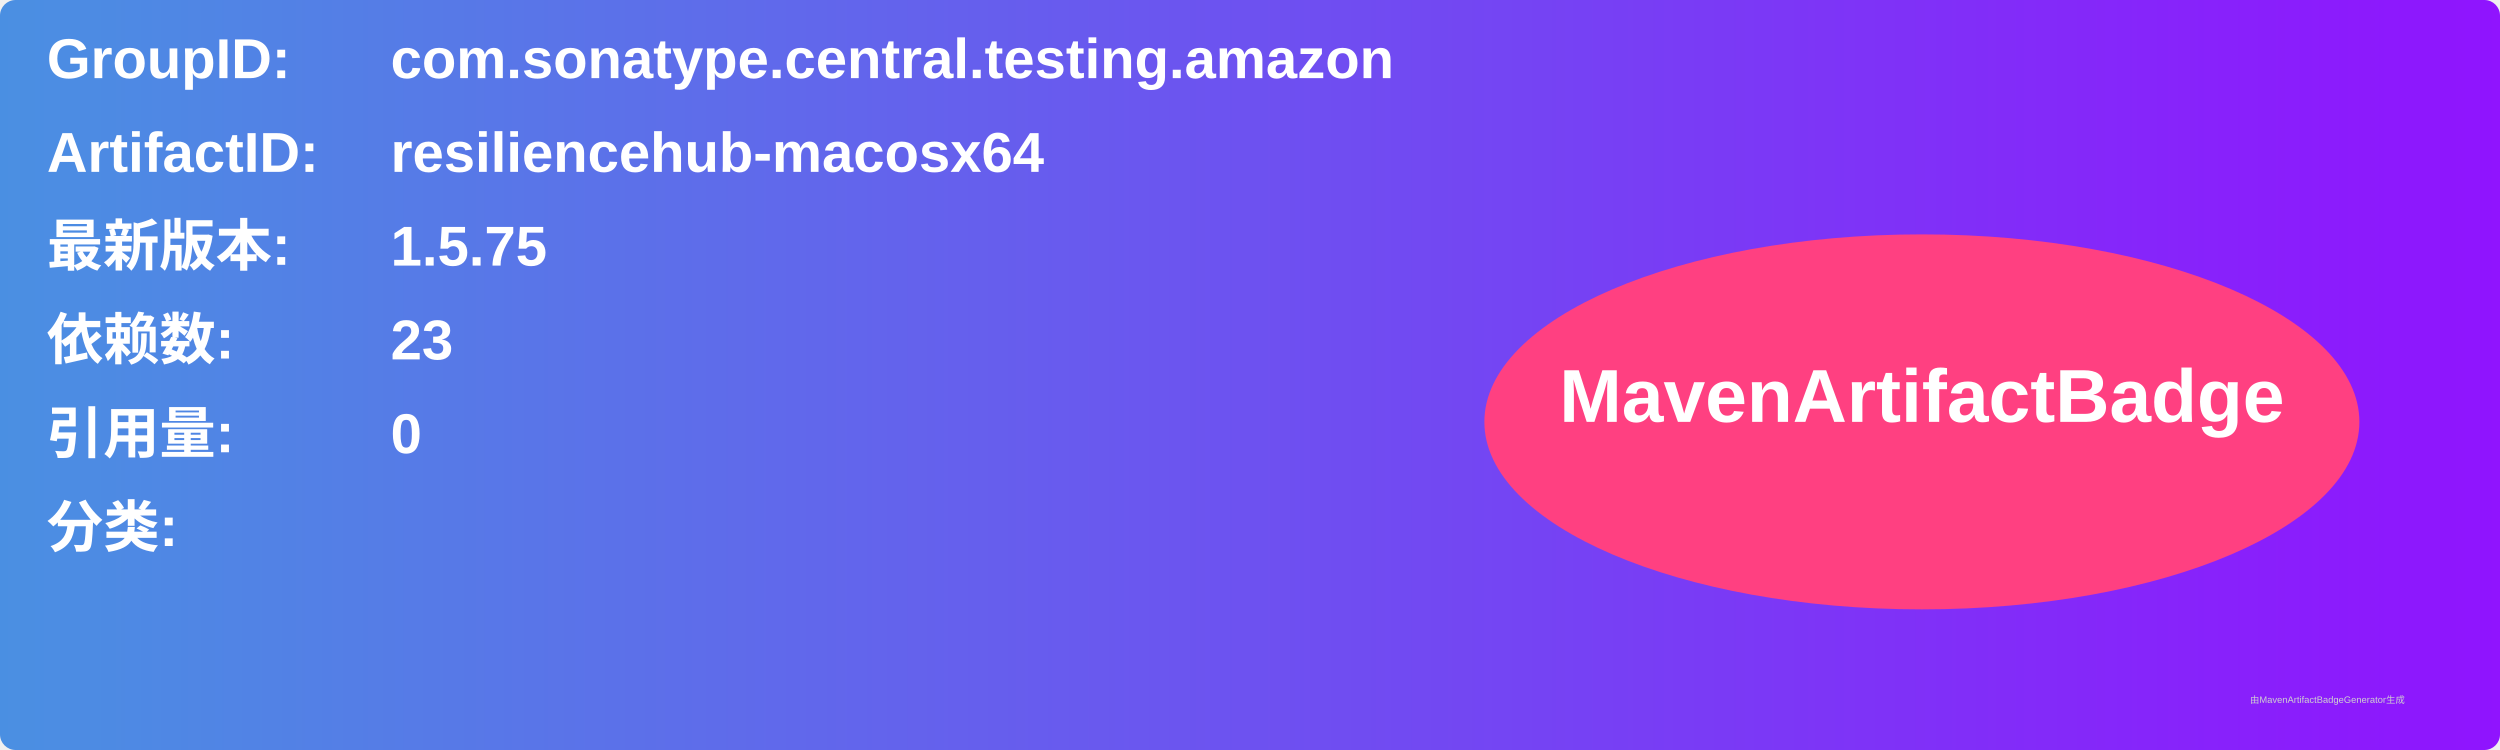
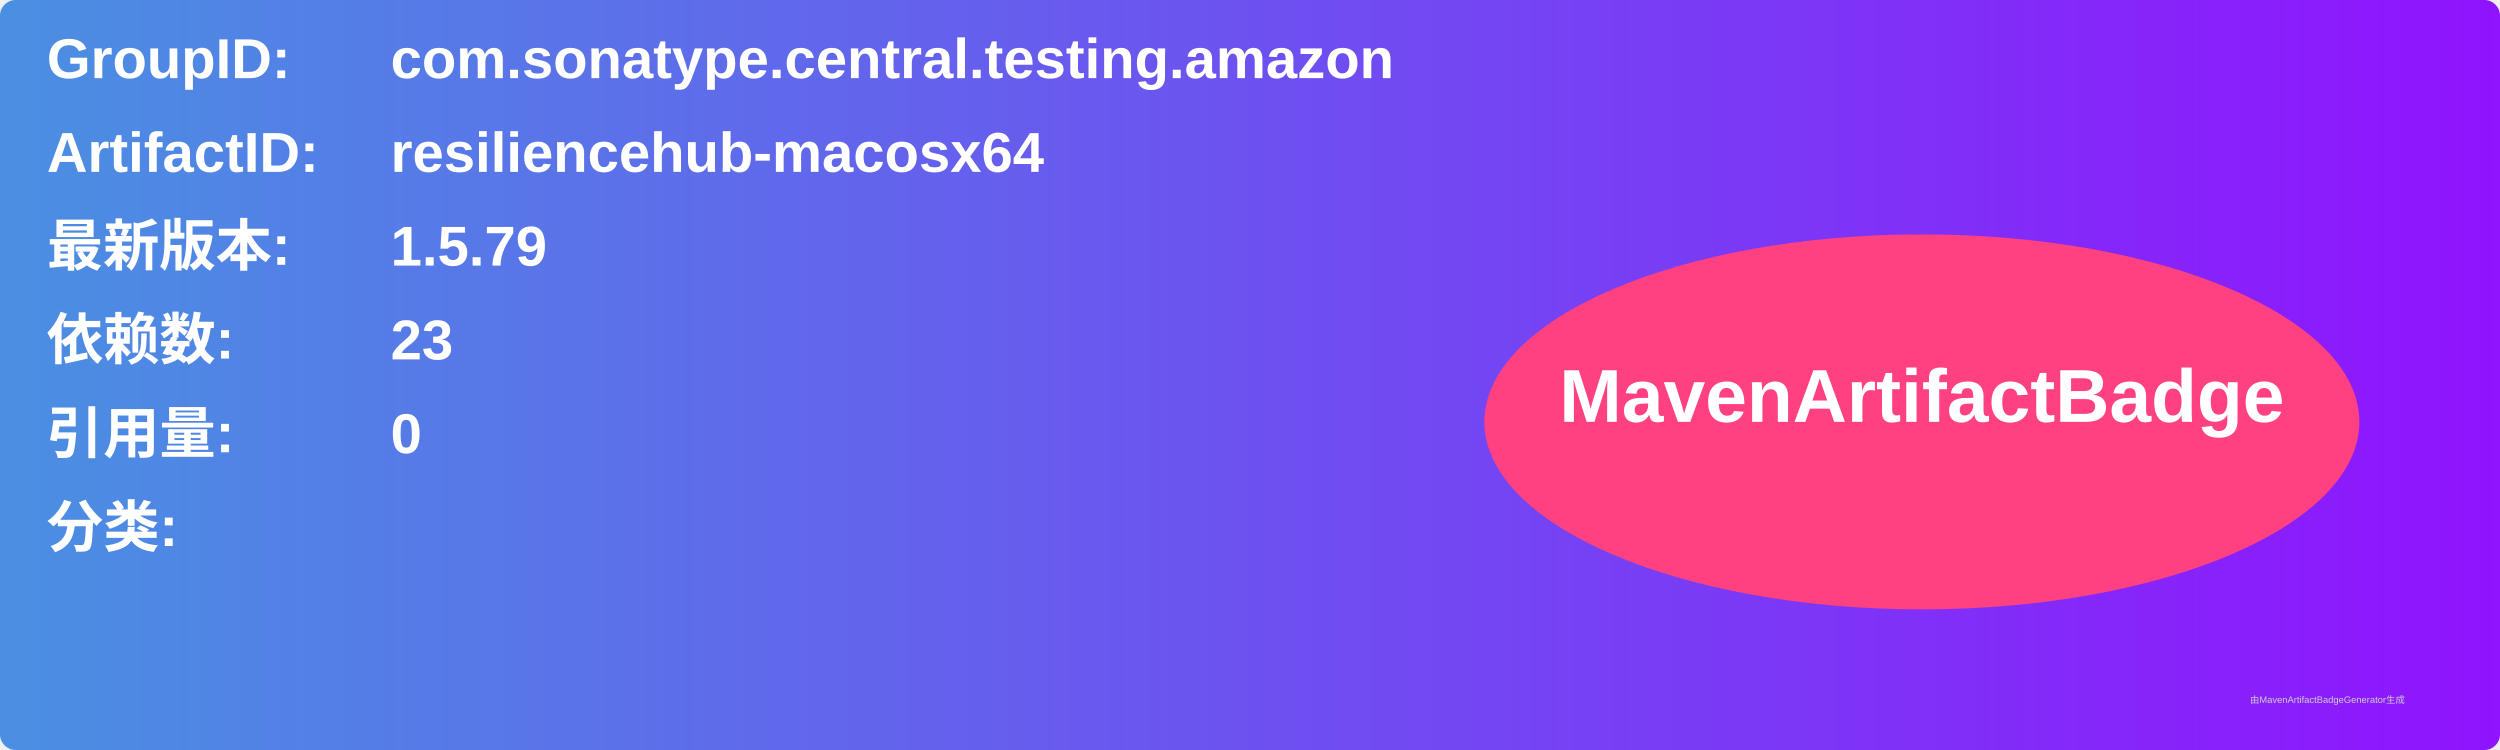
<svg xmlns="http://www.w3.org/2000/svg" width="800" height="240" viewBox="0 0 800 240">
  <linearGradient id="grad" x1="0%" y1="0%" x2="100%" y2="0%">
    <stop offset="0%" stop-color="#4a90e2" />
    <stop offset="100%" stop-color="#9013fe" />
  </linearGradient>
  <rect width="100%" height="100%" rx="5" ry="5" fill="url(#grad)" />
  <g transform="translate(15, 15)">
    <text x="0" y="10" font-family="Arial" font-size="18" fill="white" font-weight="bold" width="260">GroupID:</text>
    <text x="110" y="10" font-family="Arial" font-size="18" fill="white" font-weight="bold" width="460">com.sonatype.central.testing.amazon</text>
    <text x="0" y="40" font-family="Arial" font-size="18" fill="white" font-weight="bold" width="260">ArtifactID:</text>
    <text x="110" y="40" font-family="Arial" font-size="18" fill="white" font-weight="bold" width="460">resiliencehub-macosx64</text>
    <text x="0" y="70" font-family="Arial" font-size="18" fill="white" font-weight="bold">最新版本:</text>
    <text x="110" y="70" font-family="Arial" font-size="18" fill="white" font-weight="bold">
-       <tspan font-weight="bold">1.5.75</tspan>
+       <tspan font-weight="bold">1.5.79</tspan>
    </text>
    <text x="0" y="100" font-family="Arial" font-size="18" fill="white" font-weight="bold">依赖数: </text>
    <text x="110" y="100" font-family="Arial" font-size="18" fill="white">
      <tspan font-weight="bold">23</tspan>
    </text>
    <text x="0" y="130" font-family="Arial" font-size="18" fill="white" font-weight="bold">引用量: </text>
    <text x="110" y="130" font-family="Arial" font-size="18" fill="white">
      <tspan font-weight="bold">0</tspan>
    </text>
    <text x="0" y="160" font-family="Arial" font-size="18" fill="white" font-weight="bold">分类:</text>
    <text x="10" y="190" font-family="Arial" font-size="10" fill="white">
      <tspan font-weight="bold" />
    </text>
    <ellipse cx="600" cy="120" rx="140" ry="60" fill="#ff4081" />
    <text x="600" y="120" text-anchor="middle" font-family="Arial" font-size="24" fill="white" font-weight="bold">MavenArtifactBadge</text>
  </g>
  <text x="720" y="225" font-family="Arial" font-size="3" fill="#d0d0d0">由MavenArtifactBadgeGenerator生成</text>
</svg>
